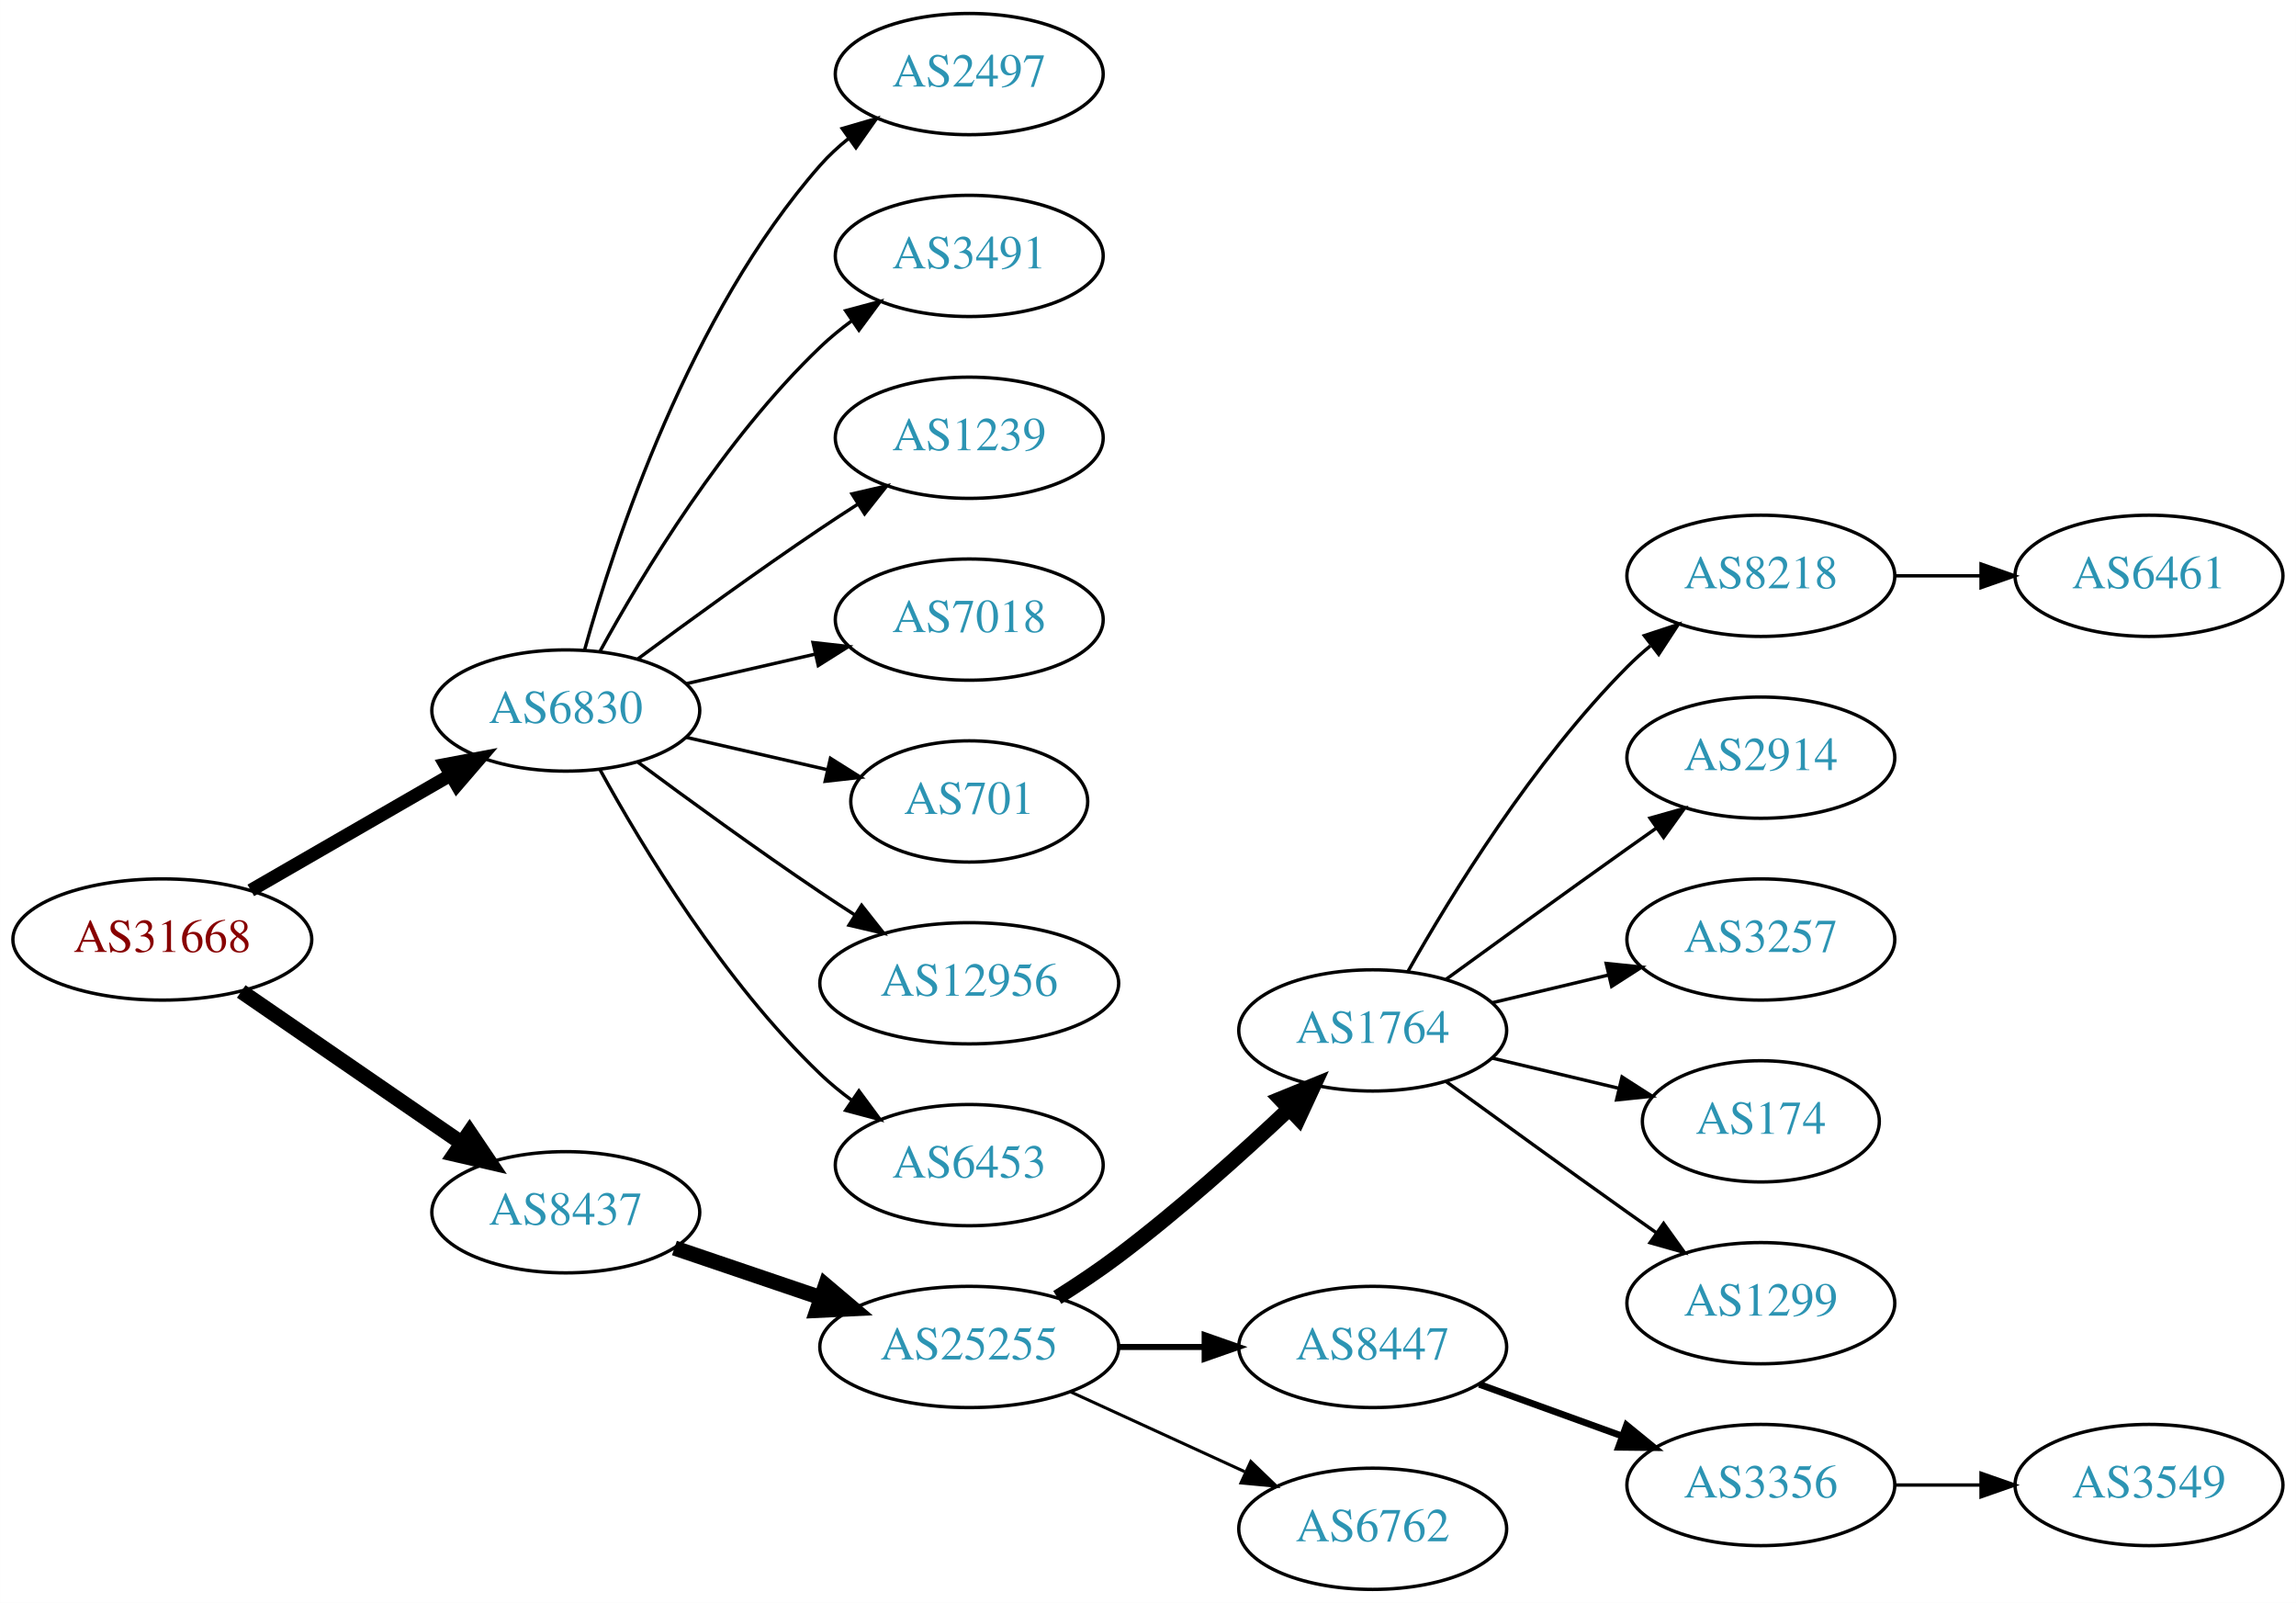
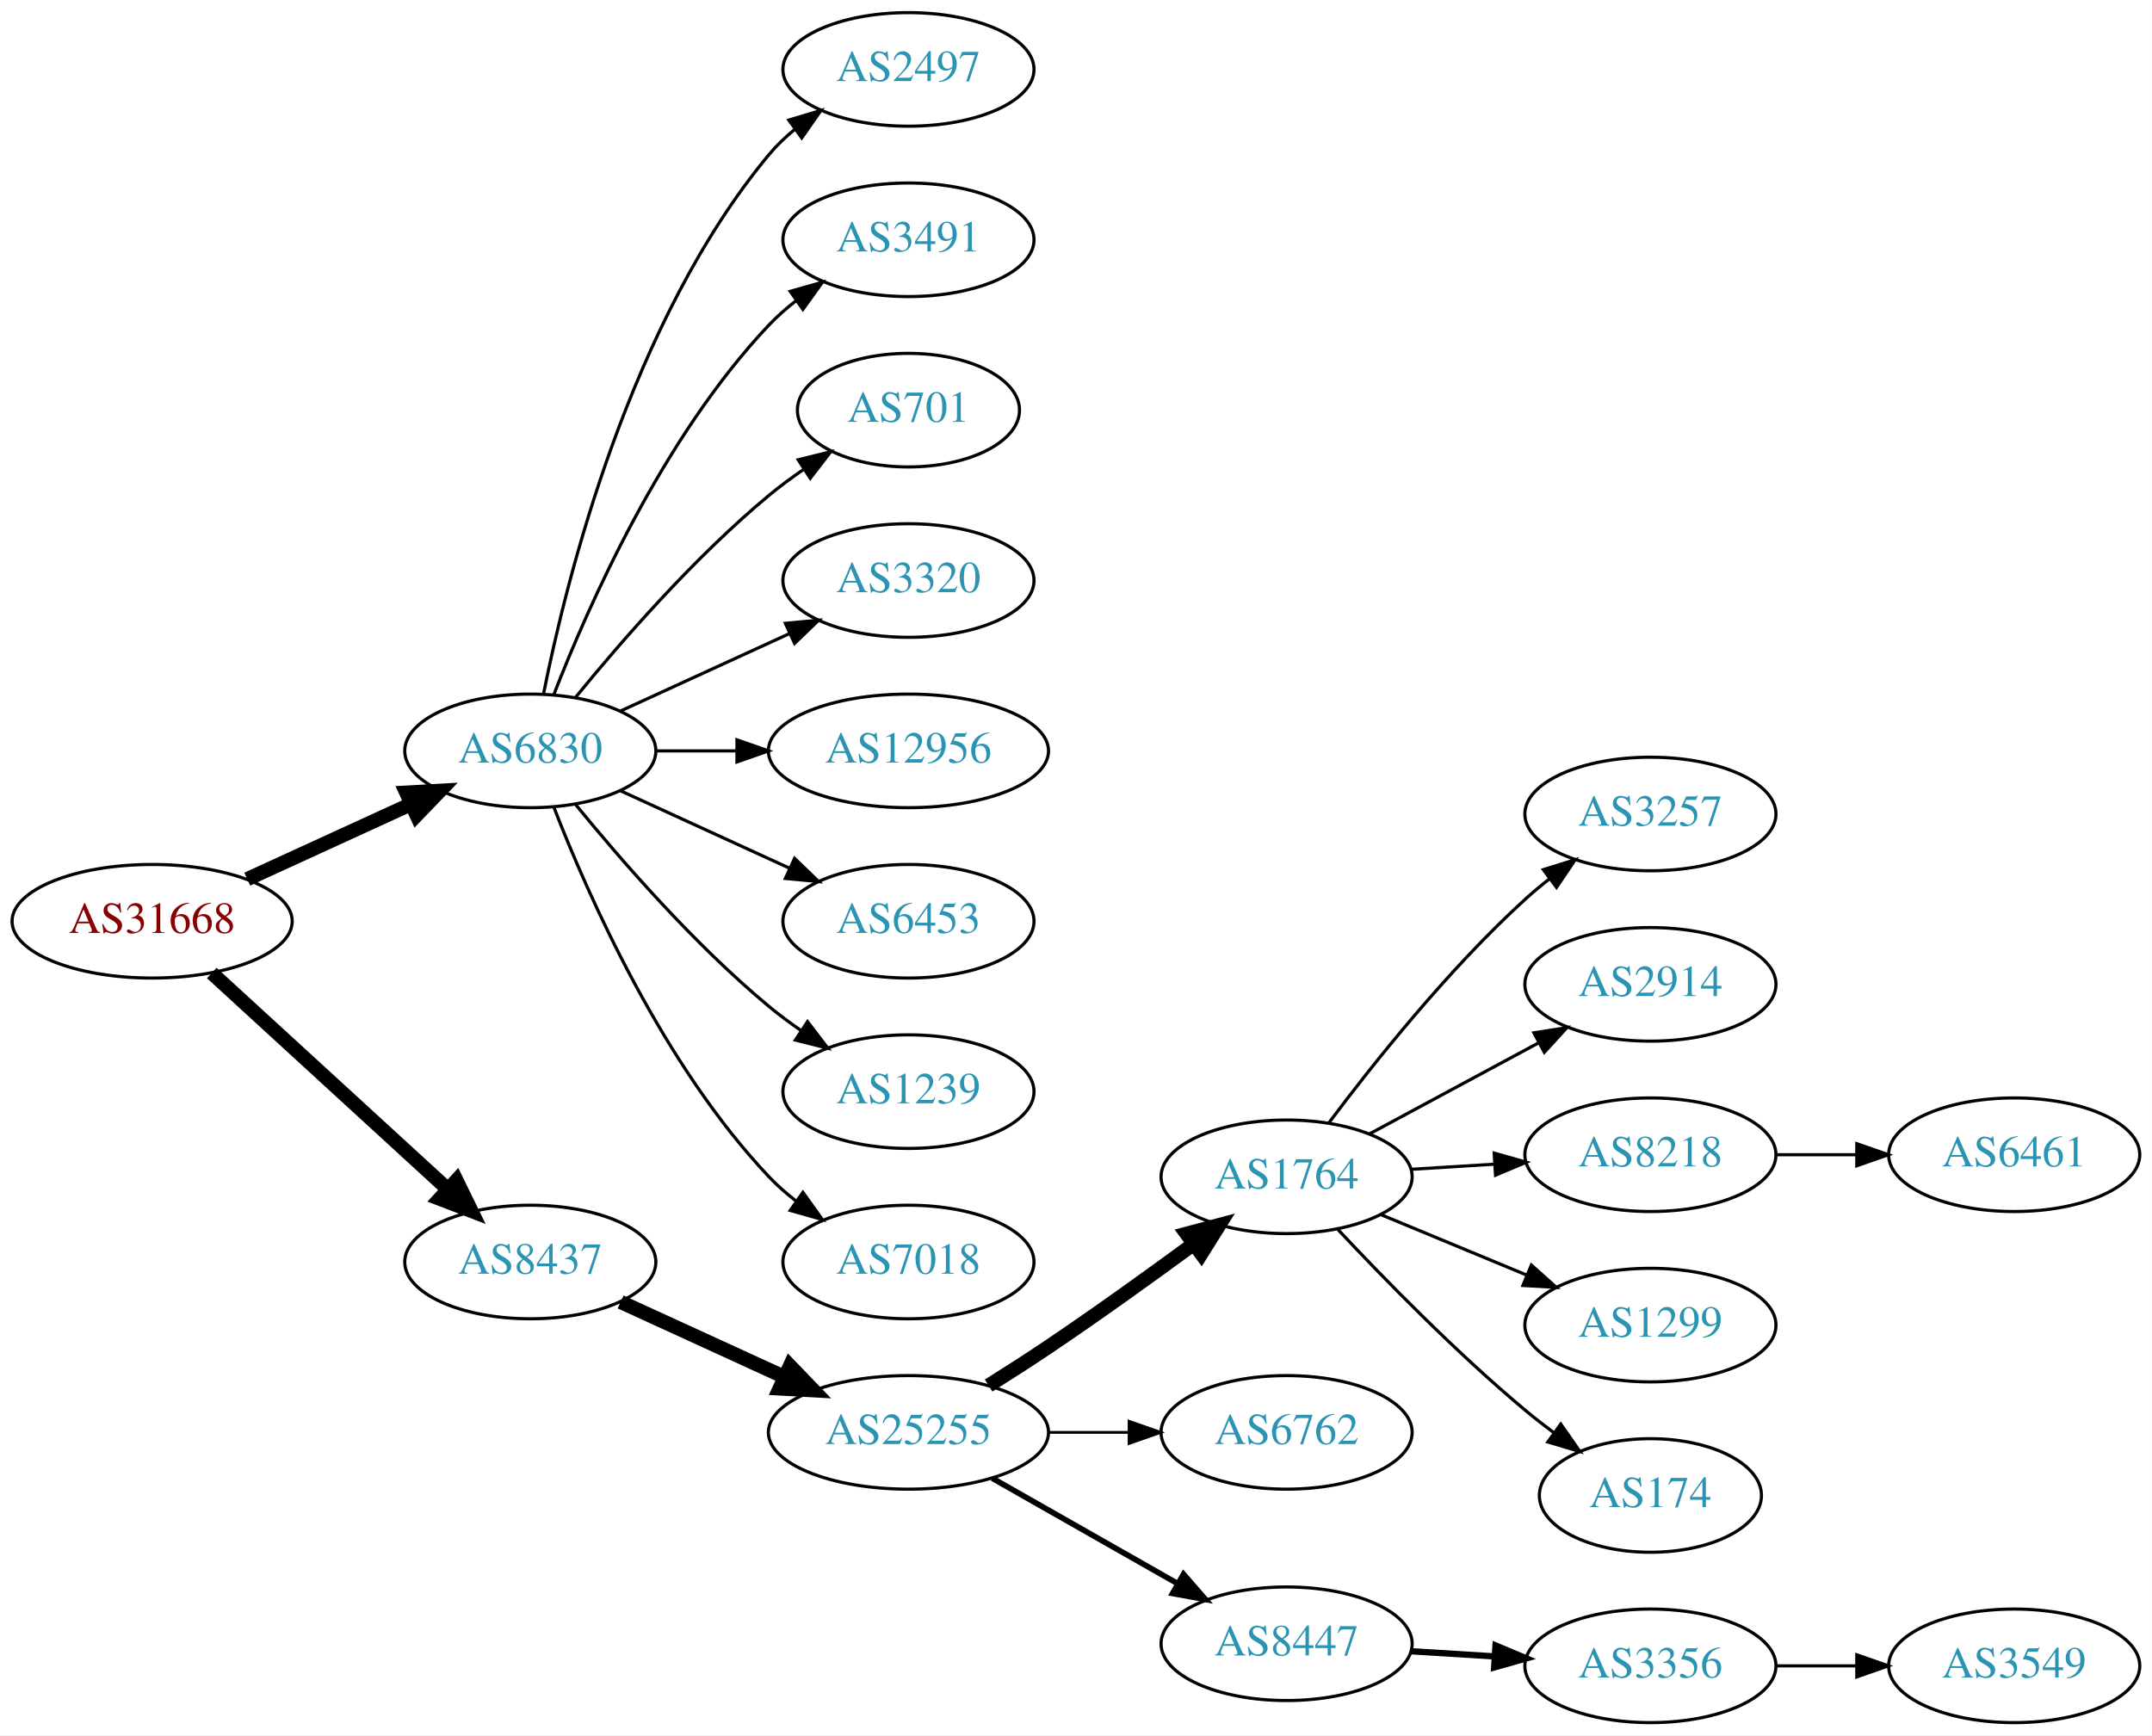
- <svg xmlns="http://www.w3.org/2000/svg" xmlns:xlink="http://www.w3.org/1999/xlink" width="682pt" height="476pt" viewBox="0.00 0.00 681.96 476.00">
-   <g id="graph0" class="graph" transform="scale(1 1) rotate(0) translate(4 472)">
-     <polygon fill="white" stroke="none" points="-4,4 -4,-472 677.956,-472 677.956,4 -4,4" />
+ <svg xmlns="http://www.w3.org/2000/svg" xmlns:xlink="http://www.w3.org/1999/xlink" width="682pt" height="550pt" viewBox="0.00 0.00 681.96 550.00">
+   <g id="graph0" class="graph" transform="scale(1 1) rotate(0) translate(4 546)">
+     <polygon fill="white" stroke="none" points="-4,4 -4,-546 677.956,-546 677.956,4 -4,4" />
    <g id="node1" class="node">
      <g id="a_node1">
        <a xlink:href="/asn/31668" xlink:title="AS31668 ~ RAPPAPORT [AT]">
-           <ellipse fill="#ffffff" stroke="black" cx="44.196" cy="-193" rx="44.393" ry="18" />
-           <text text-anchor="middle" x="44.196" y="-189.3" font-family="Times,serif" font-size="14.00" fill="#880000">AS31668</text>
+           <ellipse fill="#ffffff" stroke="black" cx="44.196" cy="-254" rx="44.393" ry="18" />
+           <text text-anchor="middle" x="44.196" y="-250.3" font-family="Times,serif" font-size="14.00" fill="#880000">AS31668</text>
        </a>
      </g>
    </g>
    <g id="node2" class="node">
      <g id="a_node2">
        <a xlink:href="/asn/6830" xlink:title="AS6830 ~ LGI-UPC [AT]">
-           <ellipse fill="#ffffff" stroke="black" cx="164.039" cy="-261" rx="39.794" ry="18" />
-           <text text-anchor="middle" x="164.039" y="-257.3" font-family="Times,serif" font-size="14.00" fill="#2c94b3">AS6830</text>
+           <ellipse fill="#ffffff" stroke="black" cx="164.039" cy="-308" rx="39.794" ry="18" />
+           <text text-anchor="middle" x="164.039" y="-304.3" font-family="Times,serif" font-size="14.00" fill="#2c94b3">AS6830</text>
        </a>
      </g>
    </g>
    <g id="edge1" class="edge">
-       <path fill="none" stroke="black" stroke-width="3.938" d="M70.476,-207.588C87.796,-217.582 110.947,-230.941 129.763,-241.799" />
-       <polygon fill="black" stroke="black" stroke-width="3.938" points="128.196,-244.935 138.607,-246.902 131.695,-238.872 128.196,-244.935" />
+       <path fill="none" stroke="black" stroke-width="4.5" d="M74.326,-267.348C89.937,-274.502 109.335,-283.391 126.007,-291.03" />
+       <polygon fill="black" stroke="black" stroke-width="4.5" points="124.727,-294.775 135.459,-295.362 128.008,-287.616 124.727,-294.775" />
    </g>
    <g id="node3" class="node">
      <g id="a_node3">
        <a xlink:href="/asn/8437" xlink:title="AS8437 ~ Hutchison Drei Austria GmbH [AT]">
-           <ellipse fill="#ffffff" stroke="black" cx="164.039" cy="-112" rx="39.794" ry="18" />
-           <text text-anchor="middle" x="164.039" y="-108.3" font-family="Times,serif" font-size="14.00" fill="#2c94b3">AS8437</text>
+           <ellipse fill="#ffffff" stroke="black" cx="164.039" cy="-146" rx="39.794" ry="18" />
+           <text text-anchor="middle" x="164.039" y="-142.3" font-family="Times,serif" font-size="14.00" fill="#2c94b3">AS8437</text>
        </a>
      </g>
    </g>
    <g id="edge2" class="edge">
-       <path fill="none" stroke="black" stroke-width="4.5" d="M67.639,-177.574C86.22,-164.802 112.781,-146.545 133.161,-132.537" />
-       <polygon fill="black" stroke="black" stroke-width="4.5" points="135.464,-135.731 141.475,-126.822 131.003,-129.242 135.464,-135.731" />
+       <path fill="none" stroke="black" stroke-width="4.5" d="M63.094,-237.597C83.022,-219.333 115.38,-189.678 137.857,-169.079" />
+       <polygon fill="black" stroke="black" stroke-width="4.5" points="140.647,-171.863 145.359,-162.203 135.326,-166.057 140.647,-171.863" />
    </g>
    <g id="node4" class="node">
      <g id="a_node4">
        <a xlink:href="/asn/2497" xlink:title="AS2497 ~ Internet Initiative Japan Inc. [JP]">
-           <ellipse fill="#ffffff" stroke="black" cx="283.881" cy="-450" rx="39.794" ry="18" />
-           <text text-anchor="middle" x="283.881" y="-446.3" font-family="Times,serif" font-size="14.00" fill="#2c94b3">AS2497</text>
+           <ellipse fill="#ffffff" stroke="black" cx="283.881" cy="-524" rx="39.794" ry="18" />
+           <text text-anchor="middle" x="283.881" y="-520.3" font-family="Times,serif" font-size="14.00" fill="#2c94b3">AS2497</text>
        </a>
      </g>
    </g>
    <g id="edge3" class="edge">
-       <path fill="none" stroke="black" d="M169.612,-278.946C178.517,-310.995 200.801,-378.842 239.685,-423 242.169,-425.821 245.019,-428.449 248.044,-430.871" />
-       <polygon fill="black" stroke="black" points="246.162,-433.828 256.334,-436.791 250.23,-428.131 246.162,-433.828" />
+       <path fill="none" stroke="black" d="M168.237,-326.073C175.401,-362.141 195.675,-444.125 239.685,-497 242.09,-499.889 244.886,-502.563 247.879,-505.013" />
+       <polygon fill="black" stroke="black" points="245.967,-507.95 256.122,-510.973 250.069,-502.277 245.967,-507.95" />
    </g>
    <g id="node5" class="node">
      <g id="a_node5">
        <a xlink:href="/asn/3491" xlink:title="AS3491 ~ PCCW Global, Inc. [US]">
-           <ellipse fill="#ffffff" stroke="black" cx="283.881" cy="-396" rx="39.794" ry="18" />
-           <text text-anchor="middle" x="283.881" y="-392.3" font-family="Times,serif" font-size="14.00" fill="#2c94b3">AS3491</text>
+           <ellipse fill="#ffffff" stroke="black" cx="283.881" cy="-470" rx="39.794" ry="18" />
+           <text text-anchor="middle" x="283.881" y="-466.3" font-family="Times,serif" font-size="14.00" fill="#2c94b3">AS3491</text>
        </a>
      </g>
    </g>
    <g id="edge4" class="edge">
-       <path fill="none" stroke="black" d="M174.28,-278.713C186.825,-301.561 211.002,-341.611 239.685,-369 242.553,-371.739 245.742,-374.347 249.051,-376.785" />
-       <polygon fill="black" stroke="black" points="247.175,-379.742 257.411,-382.477 251.114,-373.956 247.175,-379.742" />
+       <path fill="none" stroke="black" d="M171.562,-325.994C182.312,-353.728 205.969,-407.429 239.685,-443 242.271,-445.728 245.188,-448.294 248.257,-450.677" />
+       <polygon fill="black" stroke="black" points="246.411,-453.658 256.605,-456.543 250.435,-447.93 246.411,-453.658" />
    </g>
    <g id="node6" class="node">
      <g id="a_node6">
-         <a xlink:href="/asn/1239" xlink:title="AS1239 ~ Sprint [US]">
-           <ellipse fill="#ffffff" stroke="black" cx="283.881" cy="-342" rx="39.794" ry="18" />
-           <text text-anchor="middle" x="283.881" y="-338.3" font-family="Times,serif" font-size="14.00" fill="#2c94b3">AS1239</text>
+         <a xlink:href="/asn/701" xlink:title="AS701 ~ UUNET [US]">
+           <ellipse fill="#ffffff" stroke="black" cx="283.881" cy="-416" rx="35.194" ry="18" />
+           <text text-anchor="middle" x="283.881" y="-412.3" font-family="Times,serif" font-size="14.00" fill="#2c94b3">AS701</text>
        </a>
      </g>
    </g>
    <g id="edge5" class="edge">
-       <path fill="none" stroke="black" d="M185.369,-276.277C200.231,-287.304 220.976,-302.407 239.685,-315 243.234,-317.389 246.984,-319.839 250.733,-322.242" />
-       <polygon fill="black" stroke="black" points="249.059,-325.325 259.381,-327.712 252.801,-319.409 249.059,-325.325" />
+       <path fill="none" stroke="black" d="M178.458,-325.065C192.572,-342.375 215.987,-369.345 239.685,-389 243.148,-391.872 246.941,-394.669 250.795,-397.308" />
+       <polygon fill="black" stroke="black" points="248.938,-400.275 259.228,-402.797 252.757,-394.408 248.938,-400.275" />
    </g>
    <g id="node7" class="node">
      <g id="a_node7">
-         <a xlink:href="/asn/7018" xlink:title="AS7018 ~ AT&amp;T Services, Inc. [US]">
-           <ellipse fill="#ffffff" stroke="black" cx="283.881" cy="-288" rx="39.794" ry="18" />
-           <text text-anchor="middle" x="283.881" y="-284.3" font-family="Times,serif" font-size="14.00" fill="#2c94b3">AS7018</text>
+         <a xlink:href="/asn/3320" xlink:title="AS3320 ~ DTAG [DE]">
+           <ellipse fill="#ffffff" stroke="black" cx="283.881" cy="-362" rx="39.794" ry="18" />
+           <text text-anchor="middle" x="283.881" y="-358.3" font-family="Times,serif" font-size="14.00" fill="#2c94b3">AS3320</text>
        </a>
      </g>
    </g>
    <g id="edge6" class="edge">
-       <path fill="none" stroke="black" d="M199.758,-268.955C211.758,-271.704 225.379,-274.825 238.071,-277.733" />
-       <polygon fill="black" stroke="black" points="237.474,-281.187 248.003,-280.009 239.037,-274.364 237.474,-281.187" />
+       <path fill="none" stroke="black" d="M192.667,-320.661C208.624,-327.973 228.895,-337.261 246.178,-345.181" />
+       <polygon fill="black" stroke="black" points="244.876,-348.435 255.425,-349.419 247.793,-342.071 244.876,-348.435" />
    </g>
    <g id="node8" class="node">
      <g id="a_node8">
-         <a xlink:href="/asn/701" xlink:title="AS701 ~ UUNET [US]">
-           <ellipse fill="#ffffff" stroke="black" cx="283.881" cy="-234" rx="35.194" ry="18" />
-           <text text-anchor="middle" x="283.881" y="-230.3" font-family="Times,serif" font-size="14.00" fill="#2c94b3">AS701</text>
+         <a xlink:href="/asn/12956" xlink:title="AS12956 ~ TELXIUS [ES]">
+           <ellipse fill="#ffffff" stroke="black" cx="283.881" cy="-308" rx="44.393" ry="18" />
+           <text text-anchor="middle" x="283.881" y="-304.3" font-family="Times,serif" font-size="14.00" fill="#2c94b3">AS12956</text>
        </a>
      </g>
    </g>
    <g id="edge7" class="edge">
-       <path fill="none" stroke="black" d="M199.758,-253.045C212.85,-250.045 227.873,-246.604 241.513,-243.478" />
-       <polygon fill="black" stroke="black" points="242.655,-246.807 251.621,-241.162 241.091,-239.984 242.655,-246.807" />
+       <path fill="none" stroke="black" d="M203.951,-308C212.054,-308 220.729,-308 229.255,-308" />
+       <polygon fill="black" stroke="black" points="229.533,-311.5 239.533,-308 229.533,-304.5 229.533,-311.5" />
    </g>
    <g id="node9" class="node">
      <g id="a_node9">
-         <a xlink:href="/asn/12956" xlink:title="AS12956 ~ TELXIUS [ES]">
-           <ellipse fill="#ffffff" stroke="black" cx="283.881" cy="-180" rx="44.393" ry="18" />
-           <text text-anchor="middle" x="283.881" y="-176.3" font-family="Times,serif" font-size="14.00" fill="#2c94b3">AS12956</text>
+         <a xlink:href="/asn/6453" xlink:title="AS6453 ~ TATA COMMUNICATIONS (AMERICA) INC [US]">
+           <ellipse fill="#ffffff" stroke="black" cx="283.881" cy="-254" rx="39.794" ry="18" />
+           <text text-anchor="middle" x="283.881" y="-250.3" font-family="Times,serif" font-size="14.00" fill="#2c94b3">AS6453</text>
        </a>
      </g>
    </g>
    <g id="edge8" class="edge">
-       <path fill="none" stroke="black" d="M185.369,-245.723C200.231,-234.696 220.976,-219.593 239.685,-207 242.975,-204.785 246.438,-202.518 249.912,-200.285" />
-       <polygon fill="black" stroke="black" points="251.909,-203.163 258.479,-194.852 248.16,-197.252 251.909,-203.163" />
+       <path fill="none" stroke="black" d="M192.667,-295.339C208.624,-288.027 228.895,-278.739 246.178,-270.819" />
+       <polygon fill="black" stroke="black" points="247.793,-273.929 255.425,-266.581 244.876,-267.565 247.793,-273.929" />
    </g>
    <g id="node10" class="node">
      <g id="a_node10">
-         <a xlink:href="/asn/6453" xlink:title="AS6453 ~ TATA COMMUNICATIONS (AMERICA) INC [US]">
-           <ellipse fill="#ffffff" stroke="black" cx="283.881" cy="-126" rx="39.794" ry="18" />
-           <text text-anchor="middle" x="283.881" y="-122.3" font-family="Times,serif" font-size="14.00" fill="#2c94b3">AS6453</text>
+         <a xlink:href="/asn/1239" xlink:title="AS1239 ~ Sprint [US]">
+           <ellipse fill="#ffffff" stroke="black" cx="283.881" cy="-200" rx="39.794" ry="18" />
+           <text text-anchor="middle" x="283.881" y="-196.3" font-family="Times,serif" font-size="14.00" fill="#2c94b3">AS1239</text>
        </a>
      </g>
    </g>
    <g id="edge9" class="edge">
-       <path fill="none" stroke="black" d="M174.28,-243.287C186.825,-220.439 211.002,-180.389 239.685,-153 242.553,-150.261 245.742,-147.653 249.051,-145.215" />
-       <polygon fill="black" stroke="black" points="251.114,-148.044 257.411,-139.523 247.175,-142.258 251.114,-148.044" />
+       <path fill="none" stroke="black" d="M178.458,-290.935C192.572,-273.625 215.987,-246.655 239.685,-227 242.901,-224.332 246.402,-221.73 249.972,-219.259" />
+       <polygon fill="black" stroke="black" points="251.896,-222.183 258.329,-213.764 248.05,-216.334 251.896,-222.183" />
    </g>
    <g id="node11" class="node">
      <g id="a_node11">
-         <a xlink:href="/asn/25255" xlink:title="AS25255 ~ ==&gt; TELE2 AUSTRIA &lt;== [AT]">
-           <ellipse fill="#ffffff" stroke="black" cx="283.881" cy="-72" rx="44.393" ry="18" />
-           <text text-anchor="middle" x="283.881" y="-68.3" font-family="Times,serif" font-size="14.00" fill="#2c94b3">AS25255</text>
+         <a xlink:href="/asn/7018" xlink:title="AS7018 ~ AT&amp;T Services, Inc. [US]">
+           <ellipse fill="#ffffff" stroke="black" cx="283.881" cy="-146" rx="39.794" ry="18" />
+           <text text-anchor="middle" x="283.881" y="-142.3" font-family="Times,serif" font-size="14.00" fill="#2c94b3">AS7018</text>
        </a>
      </g>
    </g>
    <g id="edge10" class="edge">
-       <path fill="none" stroke="black" stroke-width="4.5" d="M196.309,-101.386C209.605,-96.873 225.331,-91.535 239.707,-86.655" />
-       <polygon fill="black" stroke="black" stroke-width="4.5" points="241.194,-90.308 249.398,-83.365 238.663,-82.851 241.194,-90.308" />
+       <path fill="none" stroke="black" d="M171.562,-290.006C182.312,-262.272 205.969,-208.571 239.685,-173 242.271,-170.272 245.188,-167.706 248.257,-165.323" />
+       <polygon fill="black" stroke="black" points="250.435,-168.07 256.605,-159.457 246.411,-162.342 250.435,-168.07" />
    </g>
    <g id="node12" class="node">
      <g id="a_node12">
-         <a xlink:href="/asn/1764" xlink:title="AS1764 ~ NEXTLAYER-AS [AT]">
-           <ellipse fill="#ffffff" stroke="black" cx="403.724" cy="-166" rx="39.794" ry="18" />
-           <text text-anchor="middle" x="403.724" y="-162.3" font-family="Times,serif" font-size="14.00" fill="#2c94b3">AS1764</text>
+         <a xlink:href="/asn/25255" xlink:title="AS25255 ~ ==&gt; TELE2 AUSTRIA &lt;== [AT]">
+           <ellipse fill="#ffffff" stroke="black" cx="283.881" cy="-92" rx="44.393" ry="18" />
+           <text text-anchor="middle" x="283.881" y="-88.3" font-family="Times,serif" font-size="14.00" fill="#2c94b3">AS25255</text>
        </a>
      </g>
    </g>
    <g id="edge11" class="edge">
-       <path fill="none" stroke="black" stroke-width="4.5" d="M310.042,-86.706C316.085,-90.514 322.424,-94.746 328.077,-99 345.923,-112.428 364.623,-129.217 378.842,-142.63" />
-       <polygon fill="black" stroke="black" stroke-width="4.5" points="376.293,-145.639 386.247,-149.691 381.727,-139.94 376.293,-145.639" />
+       <path fill="none" stroke="black" stroke-width="4.5" d="M192.667,-133.339C208.165,-126.238 227.732,-117.272 244.678,-109.506" />
+       <polygon fill="black" stroke="black" stroke-width="4.5" points="246.33,-113.08 253.781,-105.335 243.05,-105.921 246.33,-113.08" />
    </g>
    <g id="node13" class="node">
      <g id="a_node13">
-         <a xlink:href="/asn/8447" xlink:title="AS8447 ~ A1 Telekom Austria AG [AT]">
-           <ellipse fill="#ffffff" stroke="black" cx="403.724" cy="-72" rx="39.794" ry="18" />
-           <text text-anchor="middle" x="403.724" y="-68.3" font-family="Times,serif" font-size="14.00" fill="#2c94b3">AS8447</text>
+         <a xlink:href="/asn/1764" xlink:title="AS1764 ~ NEXTLAYER-AS [AT]">
+           <ellipse fill="#ffffff" stroke="black" cx="403.724" cy="-173" rx="39.794" ry="18" />
+           <text text-anchor="middle" x="403.724" y="-169.3" font-family="Times,serif" font-size="14.00" fill="#2c94b3">AS1764</text>
        </a>
      </g>
    </g>
    <g id="edge12" class="edge">
-       <path fill="none" stroke="black" stroke-width="1.8" d="M328.092,-72C336.405,-72 345.168,-72 353.65,-72" />
-       <polygon fill="black" stroke="black" stroke-width="1.8" points="353.809,-75.5 363.809,-72 353.809,-68.5 353.809,-75.5" />
+       <path fill="none" stroke="black" stroke-width="4.5" d="M309.283,-106.852C315.467,-110.725 322.061,-114.951 328.077,-119 343.571,-129.429 360.46,-141.579 374.249,-151.709" />
+       <polygon fill="black" stroke="black" stroke-width="4.5" points="372.01,-154.951 382.393,-157.723 376.688,-148.616 372.01,-154.951" />
    </g>
    <g id="node14" class="node">
      <g id="a_node14">
        <a xlink:href="/asn/6762" xlink:title="AS6762 ~ TELECOM ITALIA SPARKLE S.p.A. [IT]">
-           <ellipse fill="#ffffff" stroke="black" cx="403.724" cy="-18" rx="39.794" ry="18" />
-           <text text-anchor="middle" x="403.724" y="-14.3" font-family="Times,serif" font-size="14.00" fill="#2c94b3">AS6762</text>
+           <ellipse fill="#ffffff" stroke="black" cx="403.724" cy="-92" rx="39.794" ry="18" />
+           <text text-anchor="middle" x="403.724" y="-88.3" font-family="Times,serif" font-size="14.00" fill="#2c94b3">AS6762</text>
        </a>
      </g>
    </g>
    <g id="edge13" class="edge">
-       <path fill="none" stroke="black" stroke-width="0.9" d="M314.011,-58.652C329.622,-51.498 349.02,-42.609 365.692,-34.969" />
-       <polygon fill="black" stroke="black" stroke-width="0.9" points="367.511,-37.986 375.144,-30.638 364.595,-31.622 367.511,-37.986" />
+       <path fill="none" stroke="black" stroke-width="0.9" d="M328.092,-92C336.405,-92 345.168,-92 353.65,-92" />
+       <polygon fill="black" stroke="black" stroke-width="0.9" points="353.809,-95.5 363.809,-92 353.809,-88.5 353.809,-95.5" />
    </g>
    <g id="node15" class="node">
      <g id="a_node15">
-         <a xlink:href="/asn/8218" xlink:title="AS8218 ~ legacy Neotelecoms [FR]">
-           <ellipse fill="#ffffff" stroke="black" cx="519.017" cy="-301" rx="39.794" ry="18" />
-           <text text-anchor="middle" x="519.017" y="-297.3" font-family="Times,serif" font-size="14.00" fill="#2c94b3">AS8218</text>
+         <a xlink:href="/asn/8447" xlink:title="AS8447 ~ A1 Telekom Austria AG [AT]">
+           <ellipse fill="#ffffff" stroke="black" cx="403.724" cy="-25" rx="39.794" ry="18" />
+           <text text-anchor="middle" x="403.724" y="-21.3" font-family="Times,serif" font-size="14.00" fill="#2c94b3">AS8447</text>
        </a>
      </g>
    </g>
    <g id="edge14" class="edge">
-       <path fill="none" stroke="black" d="M414.184,-183.49C426.965,-206.096 451.398,-245.886 479.37,-274 481.481,-276.121 483.777,-278.188 486.163,-280.171" />
-       <polygon fill="black" stroke="black" points="484.415,-283.242 494.478,-286.556 488.678,-277.69 484.415,-283.242" />
+       <path fill="none" stroke="black" stroke-width="1.8" d="M310.451,-77.462C327.671,-67.672 350.556,-54.66 369.227,-44.045" />
+       <polygon fill="black" stroke="black" stroke-width="1.8" points="371.048,-47.036 378.011,-39.05 367.588,-40.95 371.048,-47.036" />
    </g>
    <g id="node16" class="node">
      <g id="a_node16">
-         <a xlink:href="/asn/2914" xlink:title="AS2914 ~ NTT America, Inc. [US]">
-           <ellipse fill="#ffffff" stroke="black" cx="519.017" cy="-247" rx="39.794" ry="18" />
-           <text text-anchor="middle" x="519.017" y="-243.3" font-family="Times,serif" font-size="14.00" fill="#2c94b3">AS2914</text>
+         <a xlink:href="/asn/3257" xlink:title="AS3257 ~ GTT [DE]">
+           <ellipse fill="#ffffff" stroke="black" cx="519.017" cy="-288" rx="39.794" ry="18" />
+           <text text-anchor="middle" x="519.017" y="-284.3" font-family="Times,serif" font-size="14.00" fill="#2c94b3">AS3257</text>
        </a>
      </g>
    </g>
    <g id="edge15" class="edge">
-       <path fill="none" stroke="black" d="M425.572,-181.222C440.506,-192.091 461.12,-207.025 479.37,-220 482.191,-222.005 485.134,-224.085 488.082,-226.159" />
-       <polygon fill="black" stroke="black" points="486.109,-229.05 496.306,-231.926 490.128,-223.319 486.109,-229.05" />
+       <path fill="none" stroke="black" d="M417.049,-190.017C430.983,-208.622 454.927,-238.746 479.37,-261 481.791,-263.204 484.399,-265.379 487.076,-267.479" />
+       <polygon fill="black" stroke="black" points="485.084,-270.359 495.199,-273.513 489.259,-264.74 485.084,-270.359" />
    </g>
    <g id="node17" class="node">
      <g id="a_node17">
-         <a xlink:href="/asn/3257" xlink:title="AS3257 ~ GTT [DE]">
-           <ellipse fill="#ffffff" stroke="black" cx="519.017" cy="-193" rx="39.794" ry="18" />
-           <text text-anchor="middle" x="519.017" y="-189.3" font-family="Times,serif" font-size="14.00" fill="#2c94b3">AS3257</text>
+         <a xlink:href="/asn/2914" xlink:title="AS2914 ~ NTT America, Inc. [US]">
+           <ellipse fill="#ffffff" stroke="black" cx="519.017" cy="-234" rx="39.794" ry="18" />
+           <text text-anchor="middle" x="519.017" y="-230.3" font-family="Times,serif" font-size="14.00" fill="#2c94b3">AS2914</text>
        </a>
      </g>
    </g>
    <g id="edge16" class="edge">
-       <path fill="none" stroke="black" d="M439.331,-174.248C450.202,-176.838 462.357,-179.735 473.799,-182.462" />
-       <polygon fill="black" stroke="black" points="473.082,-185.889 483.621,-184.803 474.705,-179.08 473.082,-185.889" />
+       <path fill="none" stroke="black" d="M429.867,-186.538C445.598,-195.008 466.082,-206.037 483.344,-215.331" />
+       <polygon fill="black" stroke="black" points="482.088,-218.63 492.552,-220.289 485.406,-212.467 482.088,-218.63" />
    </g>
    <g id="node18" class="node">
      <g id="a_node18">
-         <a xlink:href="/asn/174" xlink:title="AS174 ~ Cogent Communications [US]">
-           <ellipse fill="#ffffff" stroke="black" cx="519.017" cy="-139" rx="35.194" ry="18" />
-           <text text-anchor="middle" x="519.017" y="-135.3" font-family="Times,serif" font-size="14.00" fill="#2c94b3">AS174</text>
+         <a xlink:href="/asn/8218" xlink:title="AS8218 ~ legacy Neotelecoms [FR]">
+           <ellipse fill="#ffffff" stroke="black" cx="519.017" cy="-180" rx="39.794" ry="18" />
+           <text text-anchor="middle" x="519.017" y="-176.3" font-family="Times,serif" font-size="14.00" fill="#2c94b3">AS8218</text>
        </a>
      </g>
    </g>
    <g id="edge17" class="edge">
-       <path fill="none" stroke="black" d="M439.331,-157.752C451.125,-154.942 464.43,-151.771 476.698,-148.847" />
-       <polygon fill="black" stroke="black" points="477.787,-152.186 486.703,-146.463 476.164,-145.376 477.787,-152.186" />
+       <path fill="none" stroke="black" d="M443.08,-175.37C451.569,-175.894 460.673,-176.457 469.507,-177.003" />
+       <polygon fill="black" stroke="black" points="469.504,-180.509 479.7,-177.633 469.935,-173.522 469.504,-180.509" />
    </g>
    <g id="node19" class="node">
      <g id="a_node19">
        <a xlink:href="/asn/1299" xlink:title="AS1299 ~ Telia Carrier [EU]">
-           <ellipse fill="#ffffff" stroke="black" cx="519.017" cy="-85" rx="39.794" ry="18" />
-           <text text-anchor="middle" x="519.017" y="-81.3" font-family="Times,serif" font-size="14.00" fill="#2c94b3">AS1299</text>
+           <ellipse fill="#ffffff" stroke="black" cx="519.017" cy="-126" rx="39.794" ry="18" />
+           <text text-anchor="middle" x="519.017" y="-122.3" font-family="Times,serif" font-size="14.00" fill="#2c94b3">AS1299</text>
        </a>
      </g>
    </g>
    <g id="edge18" class="edge">
-       <path fill="none" stroke="black" d="M425.572,-150.778C440.506,-139.909 461.12,-124.975 479.37,-112 482.191,-109.995 485.134,-107.915 488.082,-105.841" />
-       <polygon fill="black" stroke="black" points="490.128,-108.681 496.306,-100.074 486.109,-102.95 490.128,-108.681" />
+       <path fill="none" stroke="black" d="M433.605,-161.018C447.588,-155.218 464.569,-148.173 479.624,-141.928" />
+       <polygon fill="black" stroke="black" points="481.292,-145.025 489.188,-137.96 478.61,-138.559 481.292,-145.025" />
+     </g>
+     <g id="node20" class="node">
+       <g id="a_node20">
+         <a xlink:href="/asn/174" xlink:title="AS174 ~ Cogent Communications [US]">
+           <ellipse fill="#ffffff" stroke="black" cx="519.017" cy="-72" rx="35.194" ry="18" />
+           <text text-anchor="middle" x="519.017" y="-68.3" font-family="Times,serif" font-size="14.00" fill="#2c94b3">AS174</text>
+         </a>
+       </g>
+     </g>
+     <g id="edge19" class="edge">
+       <path fill="none" stroke="black" d="M419.991,-156.296C434.576,-140.729 457.514,-117.239 479.37,-99 482.241,-96.604 485.318,-94.203 488.437,-91.876" />
+       <polygon fill="black" stroke="black" points="490.607,-94.626 496.674,-85.94 486.515,-88.947 490.607,-94.626" />
+     </g>
+     <g id="node22" class="node">
+       <g id="a_node22">
+         <a xlink:href="/asn/3356" xlink:title="AS3356 ~ Level 3 Parent, LLC [US]">
+           <ellipse fill="#ffffff" stroke="black" cx="519.017" cy="-18" rx="39.794" ry="18" />
+           <text text-anchor="middle" x="519.017" y="-14.3" font-family="Times,serif" font-size="14.00" fill="#2c94b3">AS3356</text>
+         </a>
+       </g>
+     </g>
+     <g id="edge21" class="edge">
+       <path fill="none" stroke="black" stroke-width="2" d="M443.08,-22.63C451.569,-22.106 460.673,-21.543 469.507,-20.997" />
+       <polygon fill="black" stroke="black" stroke-width="2" points="469.935,-24.478 479.7,-20.367 469.504,-17.491 469.935,-24.478" />
    </g>
    <g id="node21" class="node">
      <g id="a_node21">
-         <a xlink:href="/asn/3356" xlink:title="AS3356 ~ Level 3 Parent, LLC [US]">
-           <ellipse fill="#ffffff" stroke="black" cx="519.017" cy="-31" rx="39.794" ry="18" />
-           <text text-anchor="middle" x="519.017" y="-27.3" font-family="Times,serif" font-size="14.00" fill="#2c94b3">AS3356</text>
+         <a xlink:href="/asn/6461" xlink:title="AS6461 ~ Zayo Bandwidth [US]">
+           <ellipse fill="#ffffff" stroke="black" cx="634.31" cy="-180" rx="39.794" ry="18" />
+           <text text-anchor="middle" x="634.31" y="-176.3" font-family="Times,serif" font-size="14.00" fill="#2c94b3">AS6461</text>
        </a>
      </g>
    </g>
    <g id="edge20" class="edge">
-       <path fill="none" stroke="black" stroke-width="2" d="M435.382,-60.905C448.355,-56.21 463.648,-50.676 477.529,-45.652" />
-       <polygon fill="black" stroke="black" stroke-width="2" points="479.121,-48.798 487.334,-42.104 476.739,-42.216 479.121,-48.798" />
-     </g>
-     <g id="node20" class="node">
-       <g id="a_node20">
-         <a xlink:href="/asn/6461" xlink:title="AS6461 ~ Zayo Bandwidth [US]">
-           <ellipse fill="#ffffff" stroke="black" cx="634.31" cy="-301" rx="39.794" ry="18" />
-           <text text-anchor="middle" x="634.31" y="-297.3" font-family="Times,serif" font-size="14.00" fill="#2c94b3">AS6461</text>
-         </a>
-       </g>
-     </g>
-     <g id="edge19" class="edge">
-       <path fill="none" stroke="black" d="M558.689,-301C566.892,-301 575.656,-301 584.188,-301" />
-       <polygon fill="black" stroke="black" points="584.427,-304.5 594.427,-301 584.427,-297.5 584.427,-304.5" />
-     </g>
-     <g id="node22" class="node">
-       <g id="a_node22">
+       <path fill="none" stroke="black" d="M558.689,-180C566.892,-180 575.656,-180 584.188,-180" />
+       <polygon fill="black" stroke="black" points="584.427,-183.5 594.427,-180 584.427,-176.5 584.427,-183.5" />
+     </g>
+     <g id="node23" class="node">
+       <g id="a_node23">
        <a xlink:href="/asn/3549" xlink:title="AS3549 ~ Level 3 Parent, LLC [US]">
-           <ellipse fill="#ffffff" stroke="black" cx="634.31" cy="-31" rx="39.794" ry="18" />
-           <text text-anchor="middle" x="634.31" y="-27.3" font-family="Times,serif" font-size="14.00" fill="#2c94b3">AS3549</text>
-         </a>
-       </g>
-     </g>
-     <g id="edge21" class="edge">
-       <path fill="none" stroke="black" d="M558.689,-31C566.892,-31 575.656,-31 584.188,-31" />
-       <polygon fill="black" stroke="black" points="584.427,-34.5 594.427,-31 584.427,-27.5 584.427,-34.5" />
+           <ellipse fill="#ffffff" stroke="black" cx="634.31" cy="-18" rx="39.794" ry="18" />
+           <text text-anchor="middle" x="634.31" y="-14.3" font-family="Times,serif" font-size="14.00" fill="#2c94b3">AS3549</text>
+         </a>
+       </g>
+     </g>
+     <g id="edge22" class="edge">
+       <path fill="none" stroke="black" d="M558.689,-18C566.892,-18 575.656,-18 584.188,-18" />
+       <polygon fill="black" stroke="black" points="584.427,-21.5 594.427,-18 584.427,-14.5 584.427,-21.5" />
    </g>
  </g>
</svg>
